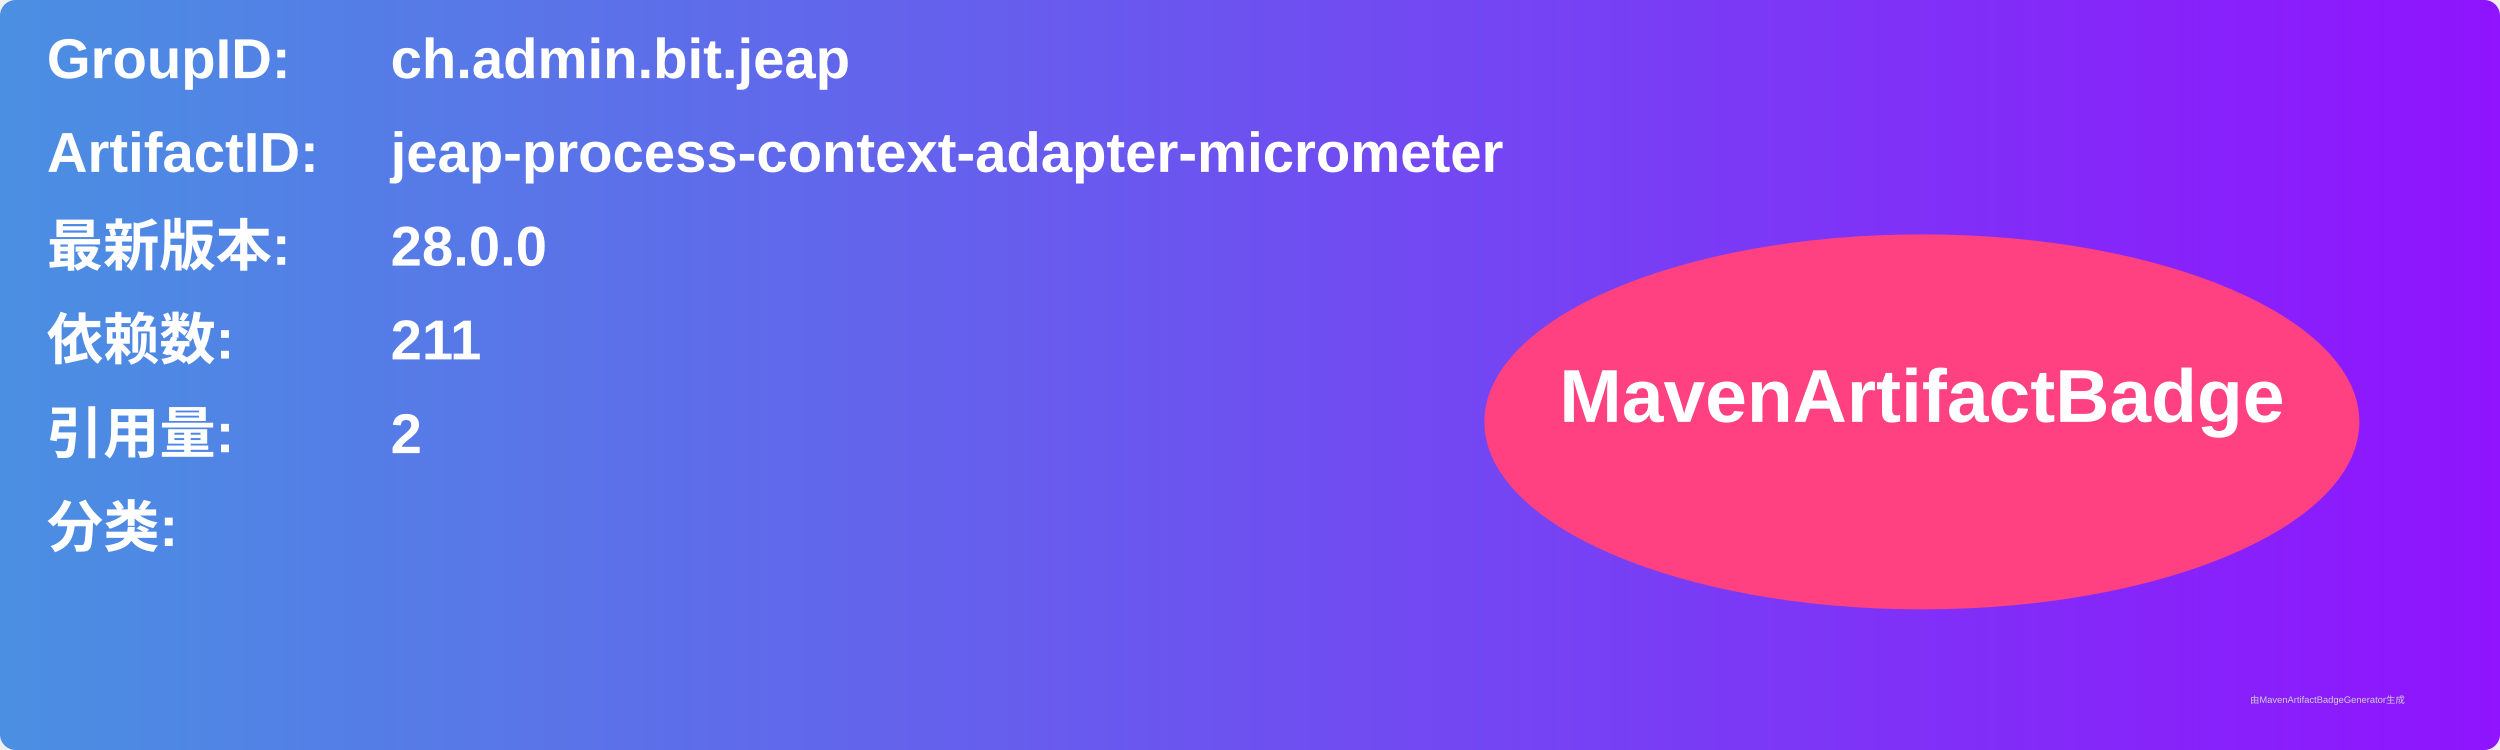
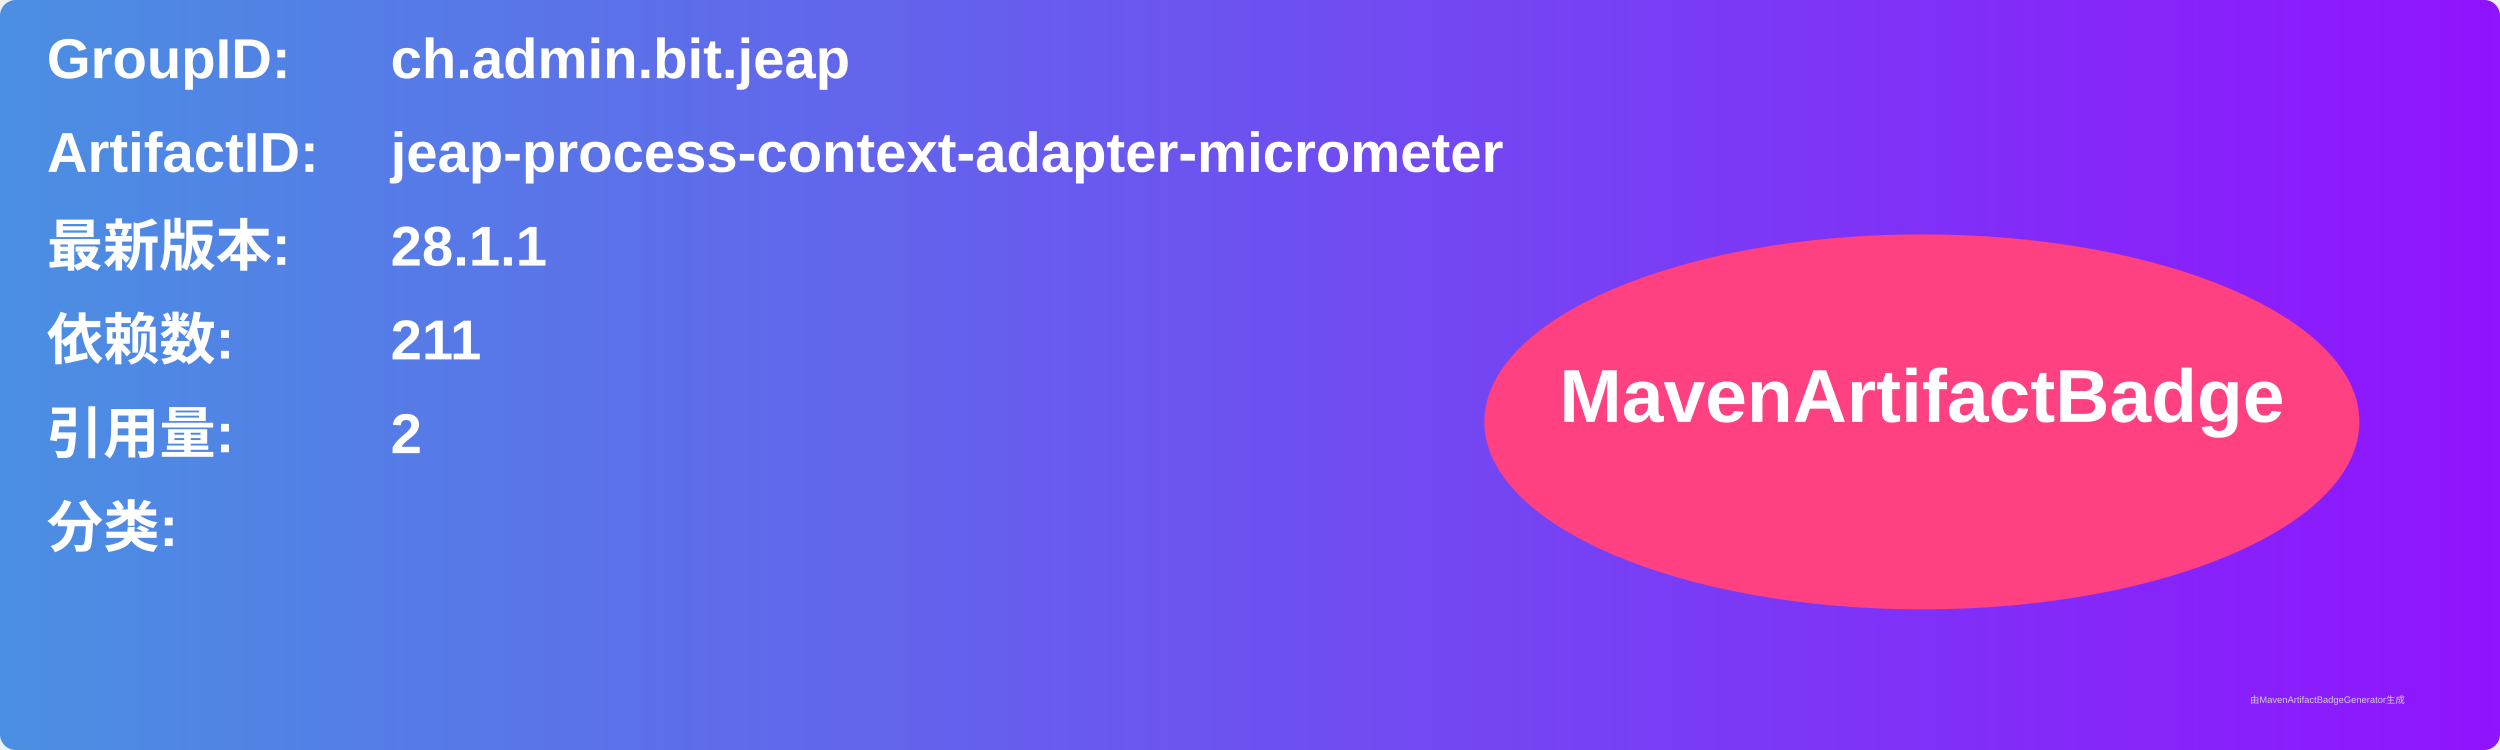
<svg xmlns="http://www.w3.org/2000/svg" width="800" height="240" viewBox="0 0 800 240">
  <linearGradient id="grad" x1="0%" y1="0%" x2="100%" y2="0%">
    <stop offset="0%" stop-color="#4a90e2" />
    <stop offset="100%" stop-color="#9013fe" />
  </linearGradient>
  <rect width="100%" height="100%" rx="5" ry="5" fill="url(#grad)" />
  <g transform="translate(15, 15)">
    <text x="0" y="10" font-family="Arial" font-size="18" fill="white" font-weight="bold" width="260">GroupID:</text>
    <text x="110" y="10" font-family="Arial" font-size="18" fill="white" font-weight="bold" width="460">ch.admin.bit.jeap</text>
    <text x="0" y="40" font-family="Arial" font-size="18" fill="white" font-weight="bold" width="260">ArtifactID:</text>
    <text x="110" y="40" font-family="Arial" font-size="18" fill="white" font-weight="bold" width="460">jeap-process-context-adapter-micrometer</text>
    <text x="0" y="70" font-family="Arial" font-size="18" fill="white" font-weight="bold">最新版本:</text>
    <text x="110" y="70" font-family="Arial" font-size="18" fill="white" font-weight="bold">
-       <tspan font-weight="bold">28.0.0</tspan>
+       <tspan font-weight="bold">28.1.1</tspan>
    </text>
    <text x="0" y="100" font-family="Arial" font-size="18" fill="white" font-weight="bold">依赖数: </text>
    <text x="110" y="100" font-family="Arial" font-size="18" fill="white">
      <tspan font-weight="bold">211</tspan>
    </text>
    <text x="0" y="130" font-family="Arial" font-size="18" fill="white" font-weight="bold">引用量: </text>
    <text x="110" y="130" font-family="Arial" font-size="18" fill="white">
      <tspan font-weight="bold">2</tspan>
    </text>
    <text x="0" y="160" font-family="Arial" font-size="18" fill="white" font-weight="bold">分类:</text>
    <text x="10" y="190" font-family="Arial" font-size="10" fill="white">
      <tspan font-weight="bold" />
    </text>
    <ellipse cx="600" cy="120" rx="140" ry="60" fill="#ff4081" />
    <text x="600" y="120" text-anchor="middle" font-family="Arial" font-size="24" fill="white" font-weight="bold">MavenArtifactBadge</text>
  </g>
  <text x="720" y="225" font-family="Arial" font-size="3" fill="#d0d0d0">由MavenArtifactBadgeGenerator生成</text>
</svg>
